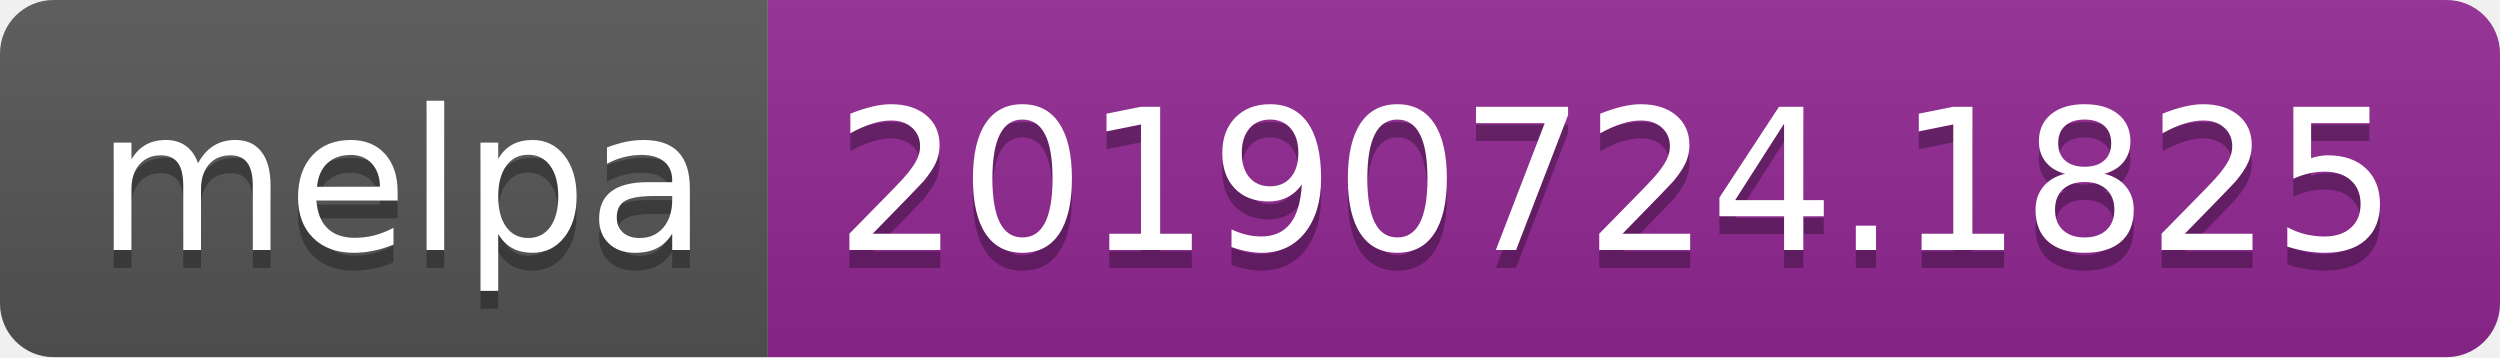
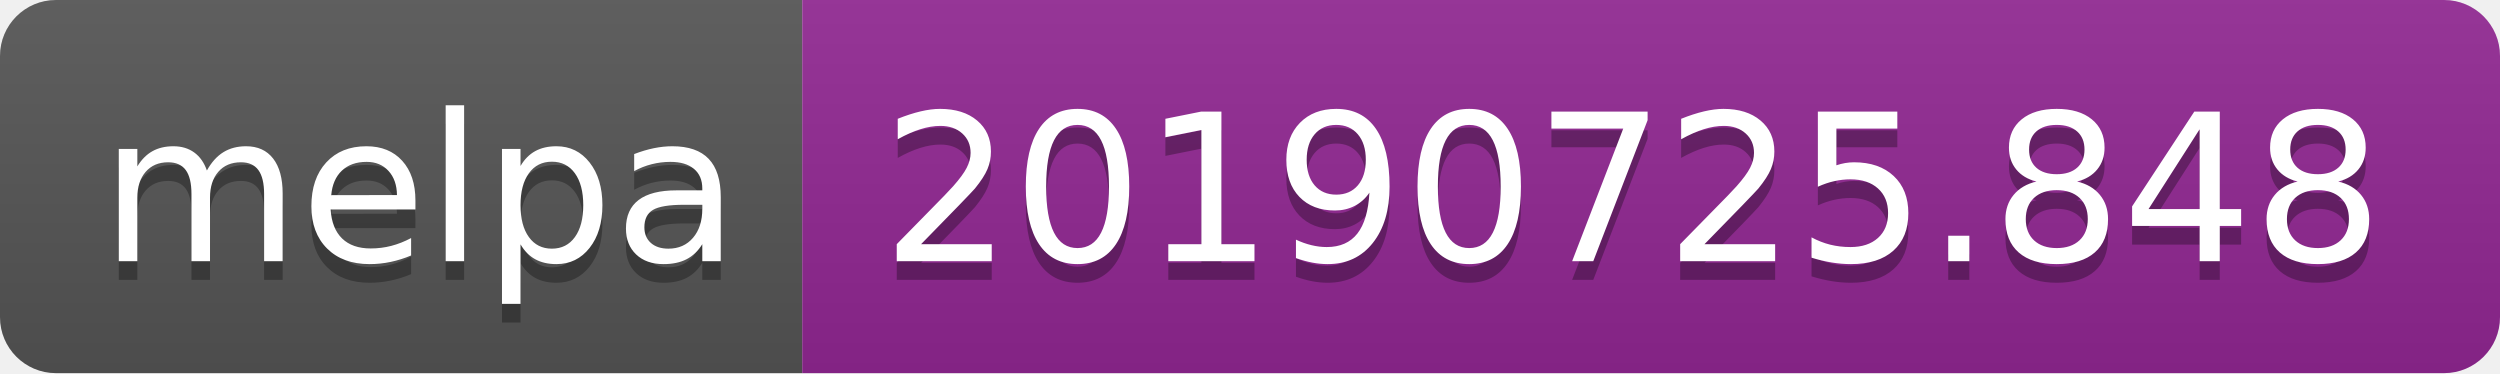
- <svg xmlns="http://www.w3.org/2000/svg" width="140" height="20">
+ <svg xmlns="http://www.w3.org/2000/svg" width="134" height="20">
  <linearGradient id="b" x2="0" y2="100%">
    <stop offset="0" stop-color="#bbb" stop-opacity=".1" />
    <stop offset="1" stop-opacity=".1" />
  </linearGradient>
  <clipPath id="a">
-     <rect width="140" height="20" rx="3" fill="#fff" />
+     <rect width="134" height="20" rx="3" fill="#fff" />
  </clipPath>
  <g clip-path="url(#a)">
    <path fill="#555" d="M0 0h43v20H0z" />
-     <path fill="#922793" d="M43 0h97v20H43z" />
-     <path fill="url(#b)" d="M0 0h140v20H0z" />
+     <path fill="#922793" d="M43 0h91v20H43z" />
+     <path fill="url(#b)" d="M0 0h134v20H0z" />
  </g>
  <g fill="#fff" text-anchor="middle" font-family="DejaVu Sans,Verdana,Geneva,sans-serif" font-size="110">
    <text x="225" y="150" fill="#010101" fill-opacity=".3" transform="scale(.1)" textLength="330">melpa</text>
    <text x="225" y="140" transform="scale(.1)" textLength="330">melpa</text>
-     <text x="905" y="150" fill="#010101" fill-opacity=".3" transform="scale(.1)" textLength="870">20190724.1825</text>
-     <text x="905" y="140" transform="scale(.1)" textLength="870">20190724.1825</text>
+     <text x="875" y="150" fill="#010101" fill-opacity=".3" transform="scale(.1)" textLength="810">20190725.848</text>
+     <text x="875" y="140" transform="scale(.1)" textLength="810">20190725.848</text>
  </g>
</svg>
